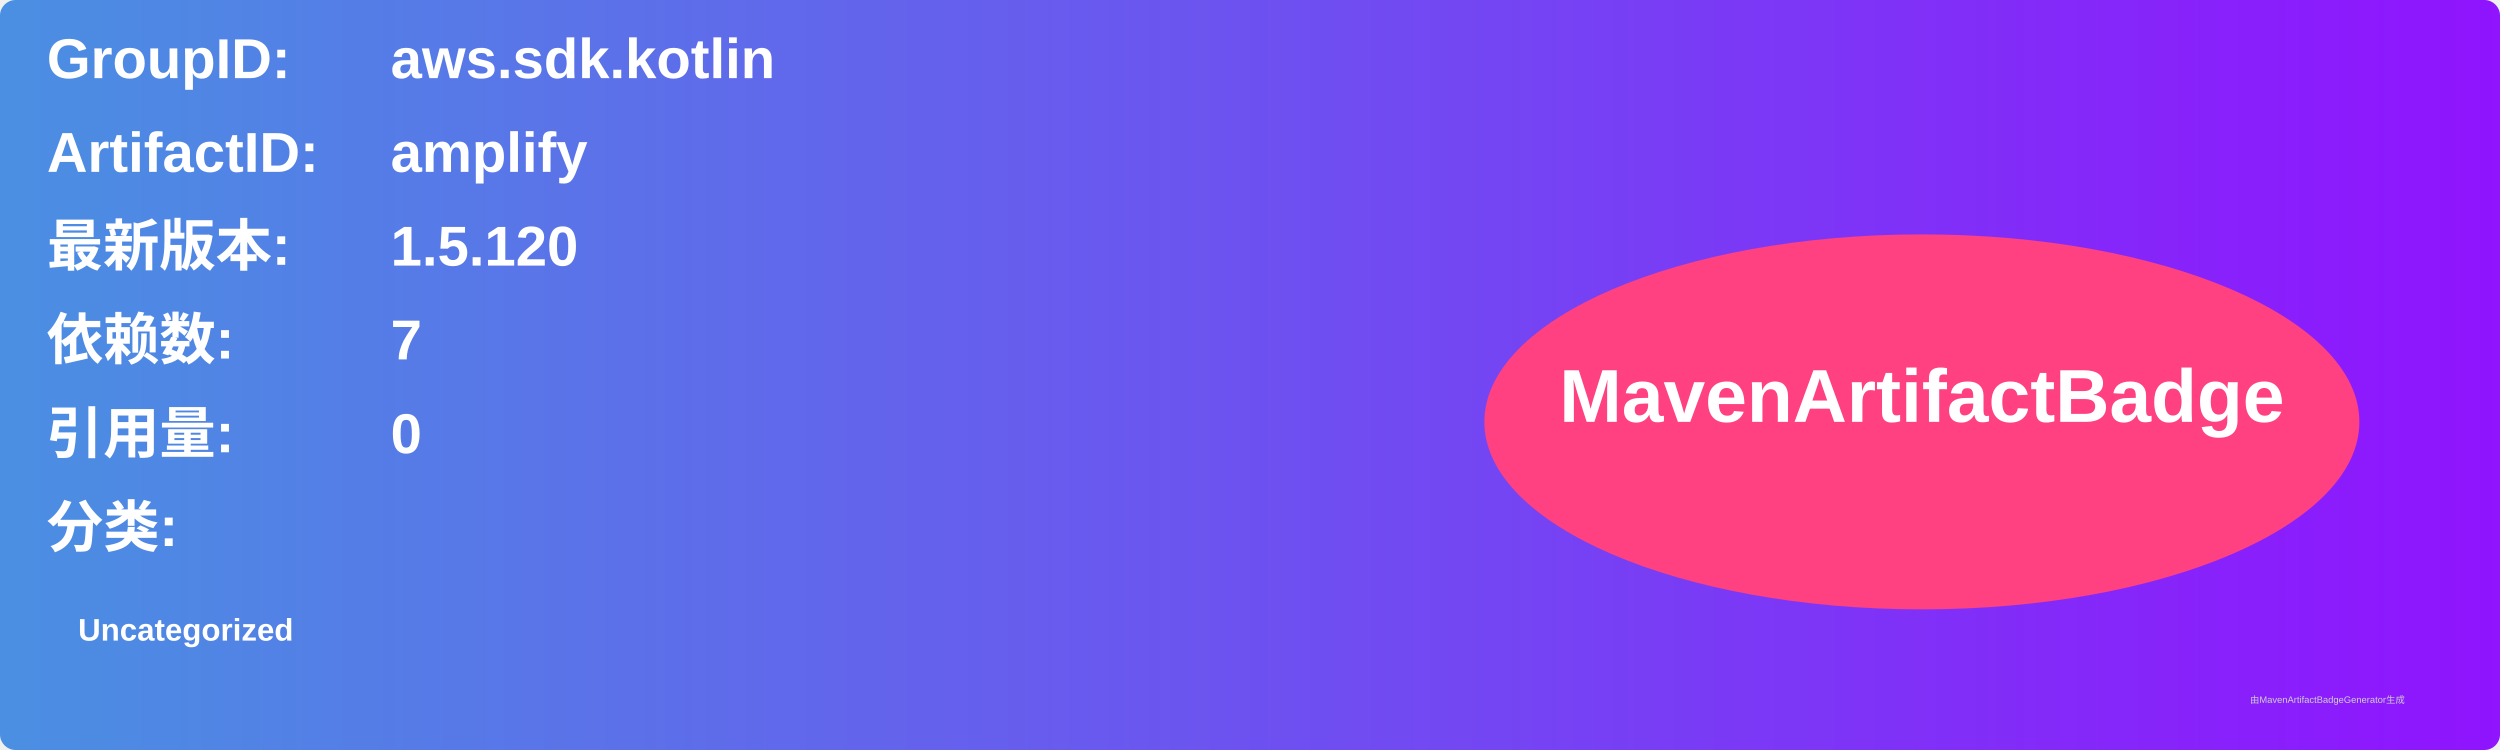
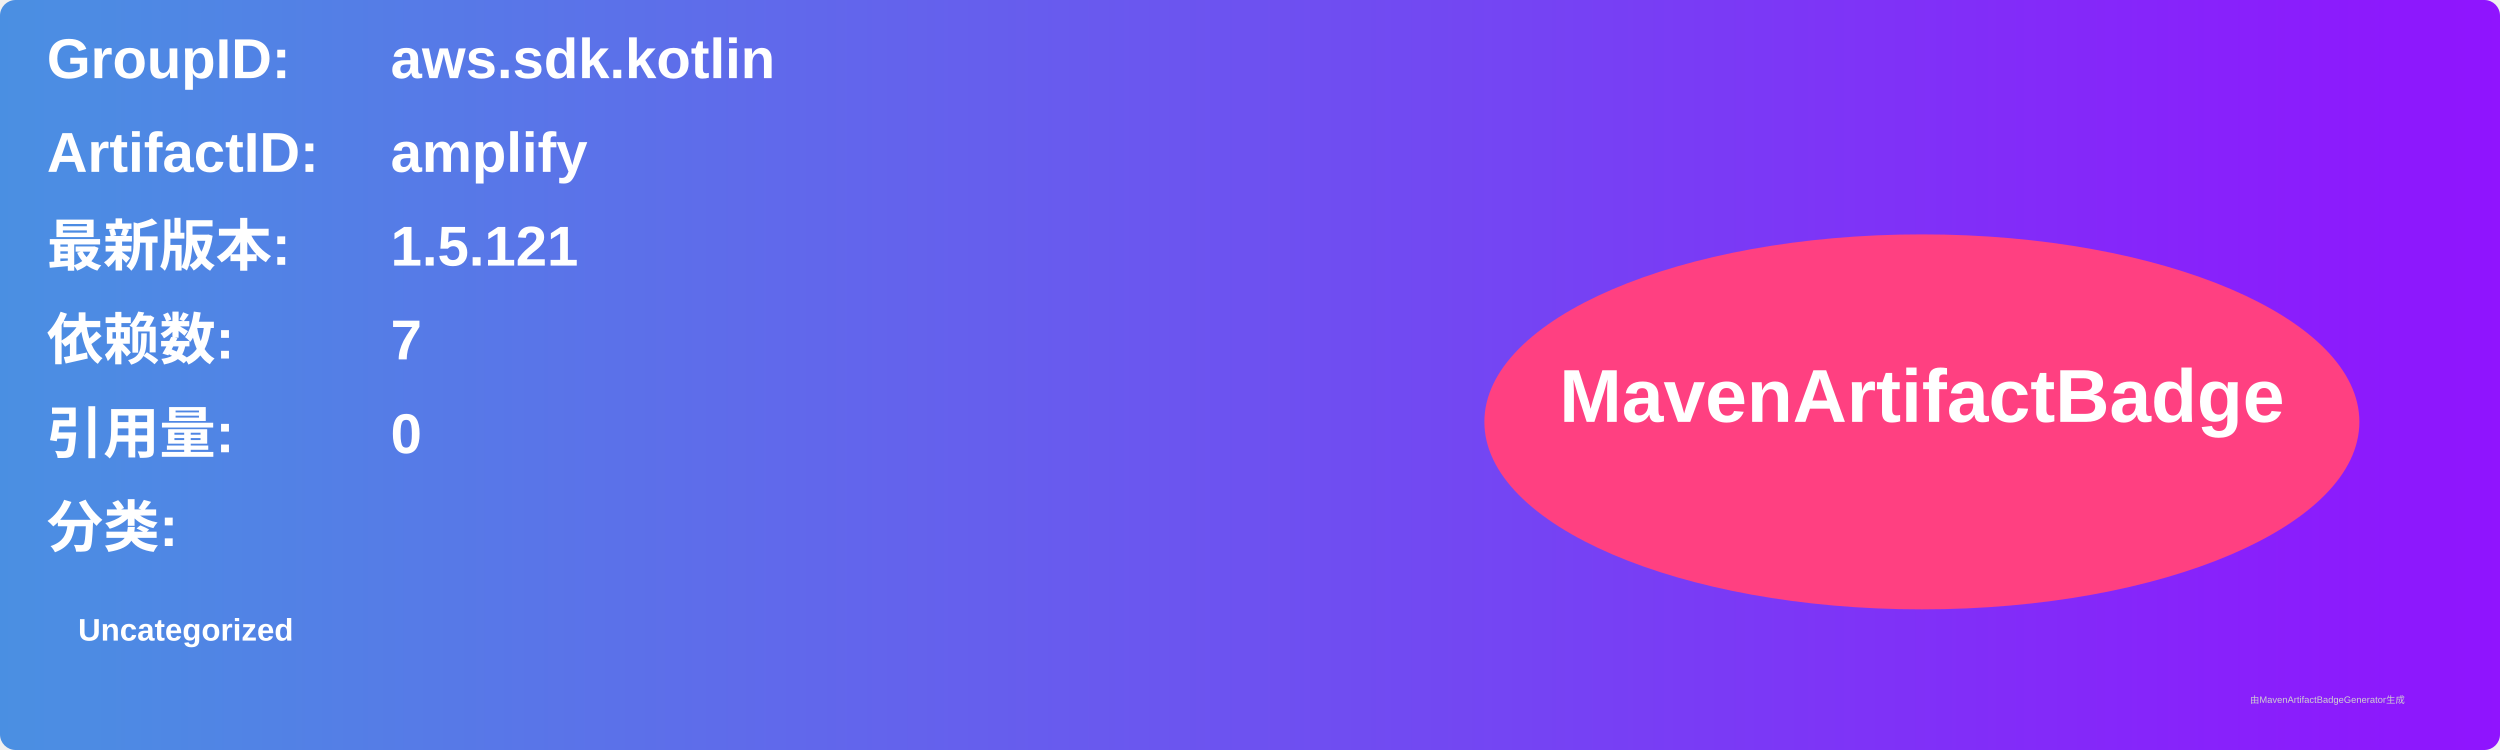
<svg xmlns="http://www.w3.org/2000/svg" width="800" height="240" viewBox="0 0 800 240">
  <linearGradient id="grad" x1="0%" y1="0%" x2="100%" y2="0%">
    <stop offset="0%" stop-color="#4a90e2" />
    <stop offset="100%" stop-color="#9013fe" />
  </linearGradient>
  <rect width="100%" height="100%" rx="5" ry="5" fill="url(#grad)" />
  <g transform="translate(15, 15)">
    <text x="0" y="10" font-family="Arial" font-size="18" fill="white" font-weight="bold" width="260">GroupID:</text>
    <text x="110" y="10" font-family="Arial" font-size="18" fill="white" font-weight="bold" width="460">aws.sdk.kotlin</text>
    <text x="0" y="40" font-family="Arial" font-size="18" fill="white" font-weight="bold" width="260">ArtifactID:</text>
    <text x="110" y="40" font-family="Arial" font-size="18" fill="white" font-weight="bold" width="460">amplify</text>
    <text x="0" y="70" font-family="Arial" font-size="18" fill="white" font-weight="bold">最新版本:</text>
    <text x="110" y="70" font-family="Arial" font-size="18" fill="white" font-weight="bold">
-       <tspan font-weight="bold">1.5.120</tspan>
+       <tspan font-weight="bold">1.5.121</tspan>
    </text>
    <text x="0" y="100" font-family="Arial" font-size="18" fill="white" font-weight="bold">依赖数: </text>
    <text x="110" y="100" font-family="Arial" font-size="18" fill="white">
      <tspan font-weight="bold">7</tspan>
    </text>
    <text x="0" y="130" font-family="Arial" font-size="18" fill="white" font-weight="bold">引用量: </text>
    <text x="110" y="130" font-family="Arial" font-size="18" fill="white">
      <tspan font-weight="bold">0</tspan>
    </text>
    <text x="0" y="160" font-family="Arial" font-size="18" fill="white" font-weight="bold">分类:</text>
    <text x="10" y="190" font-family="Arial" font-size="10" fill="white">
      <tspan font-weight="bold">Uncategorized</tspan>
    </text>
    <ellipse cx="600" cy="120" rx="140" ry="60" fill="#ff4081" />
    <text x="600" y="120" text-anchor="middle" font-family="Arial" font-size="24" fill="white" font-weight="bold">MavenArtifactBadge</text>
  </g>
  <text x="720" y="225" font-family="Arial" font-size="3" fill="#d0d0d0">由MavenArtifactBadgeGenerator生成</text>
</svg>
